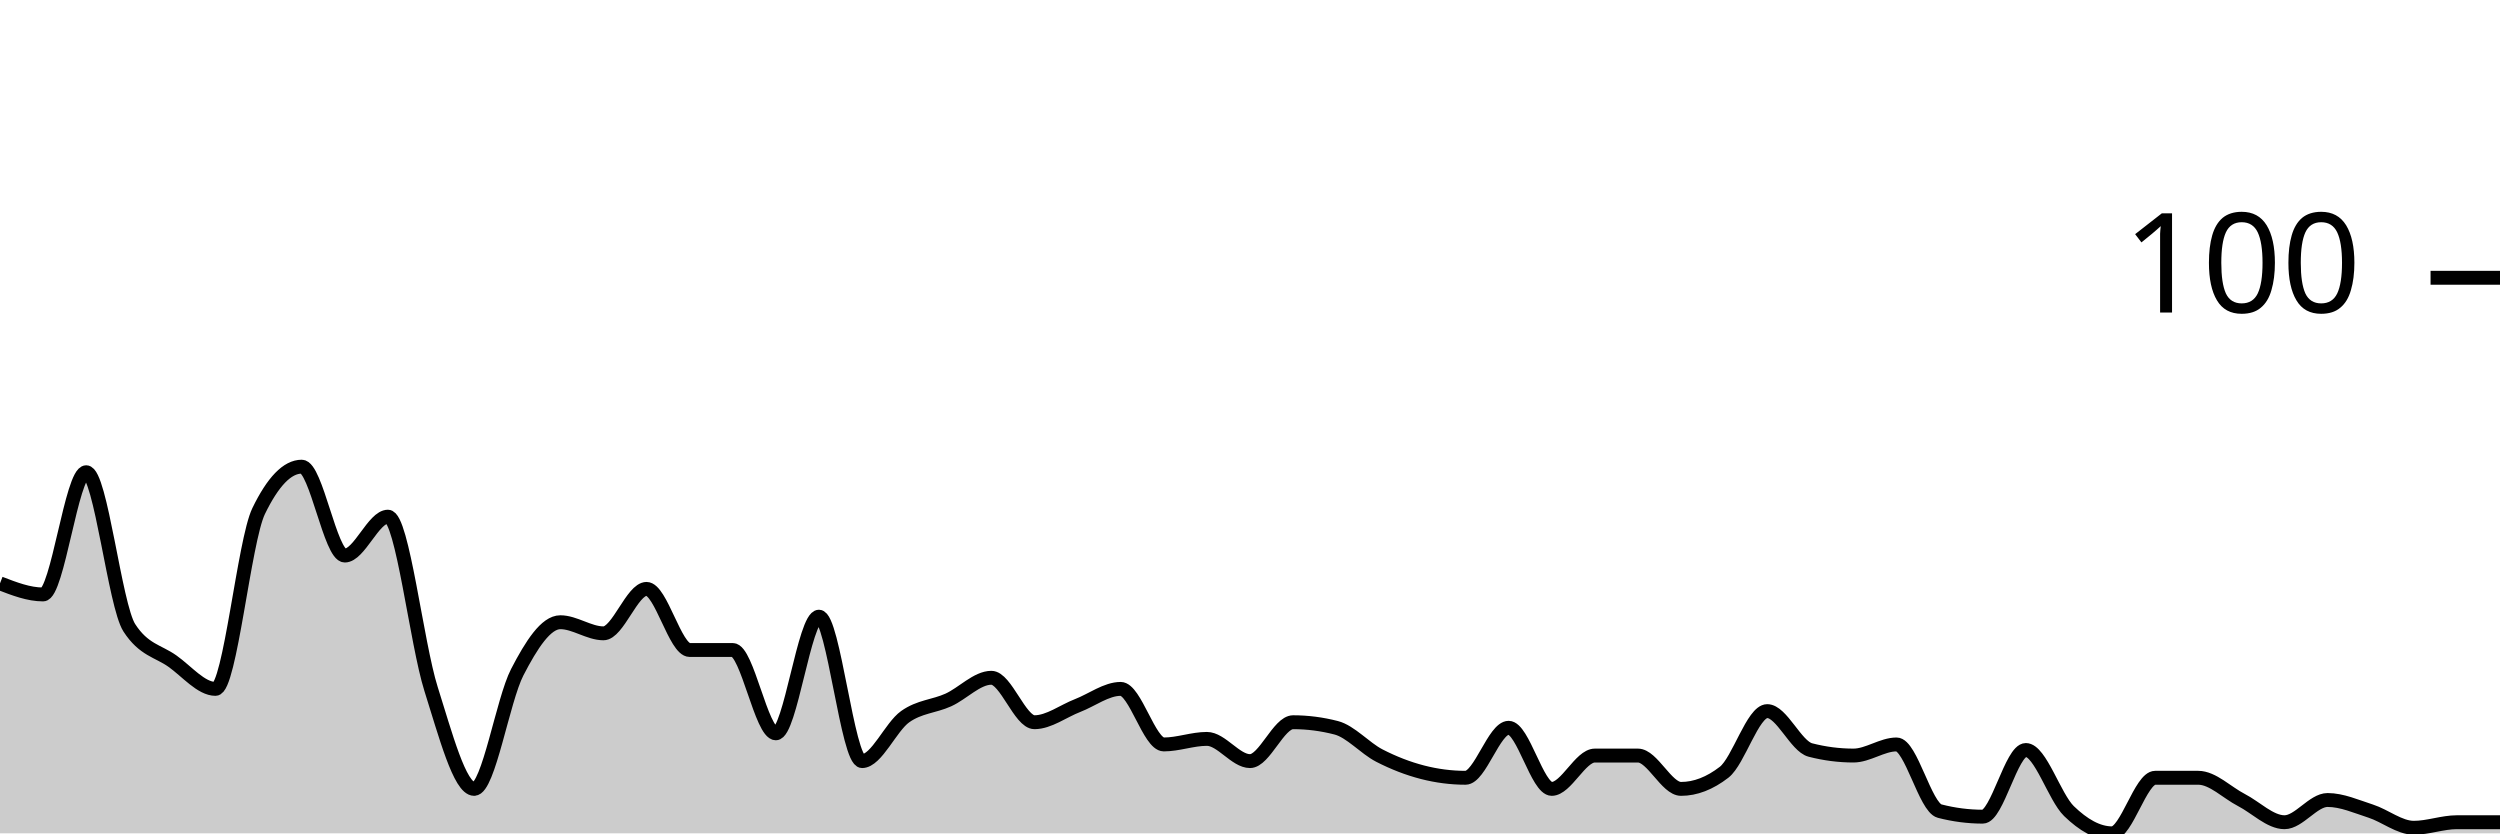
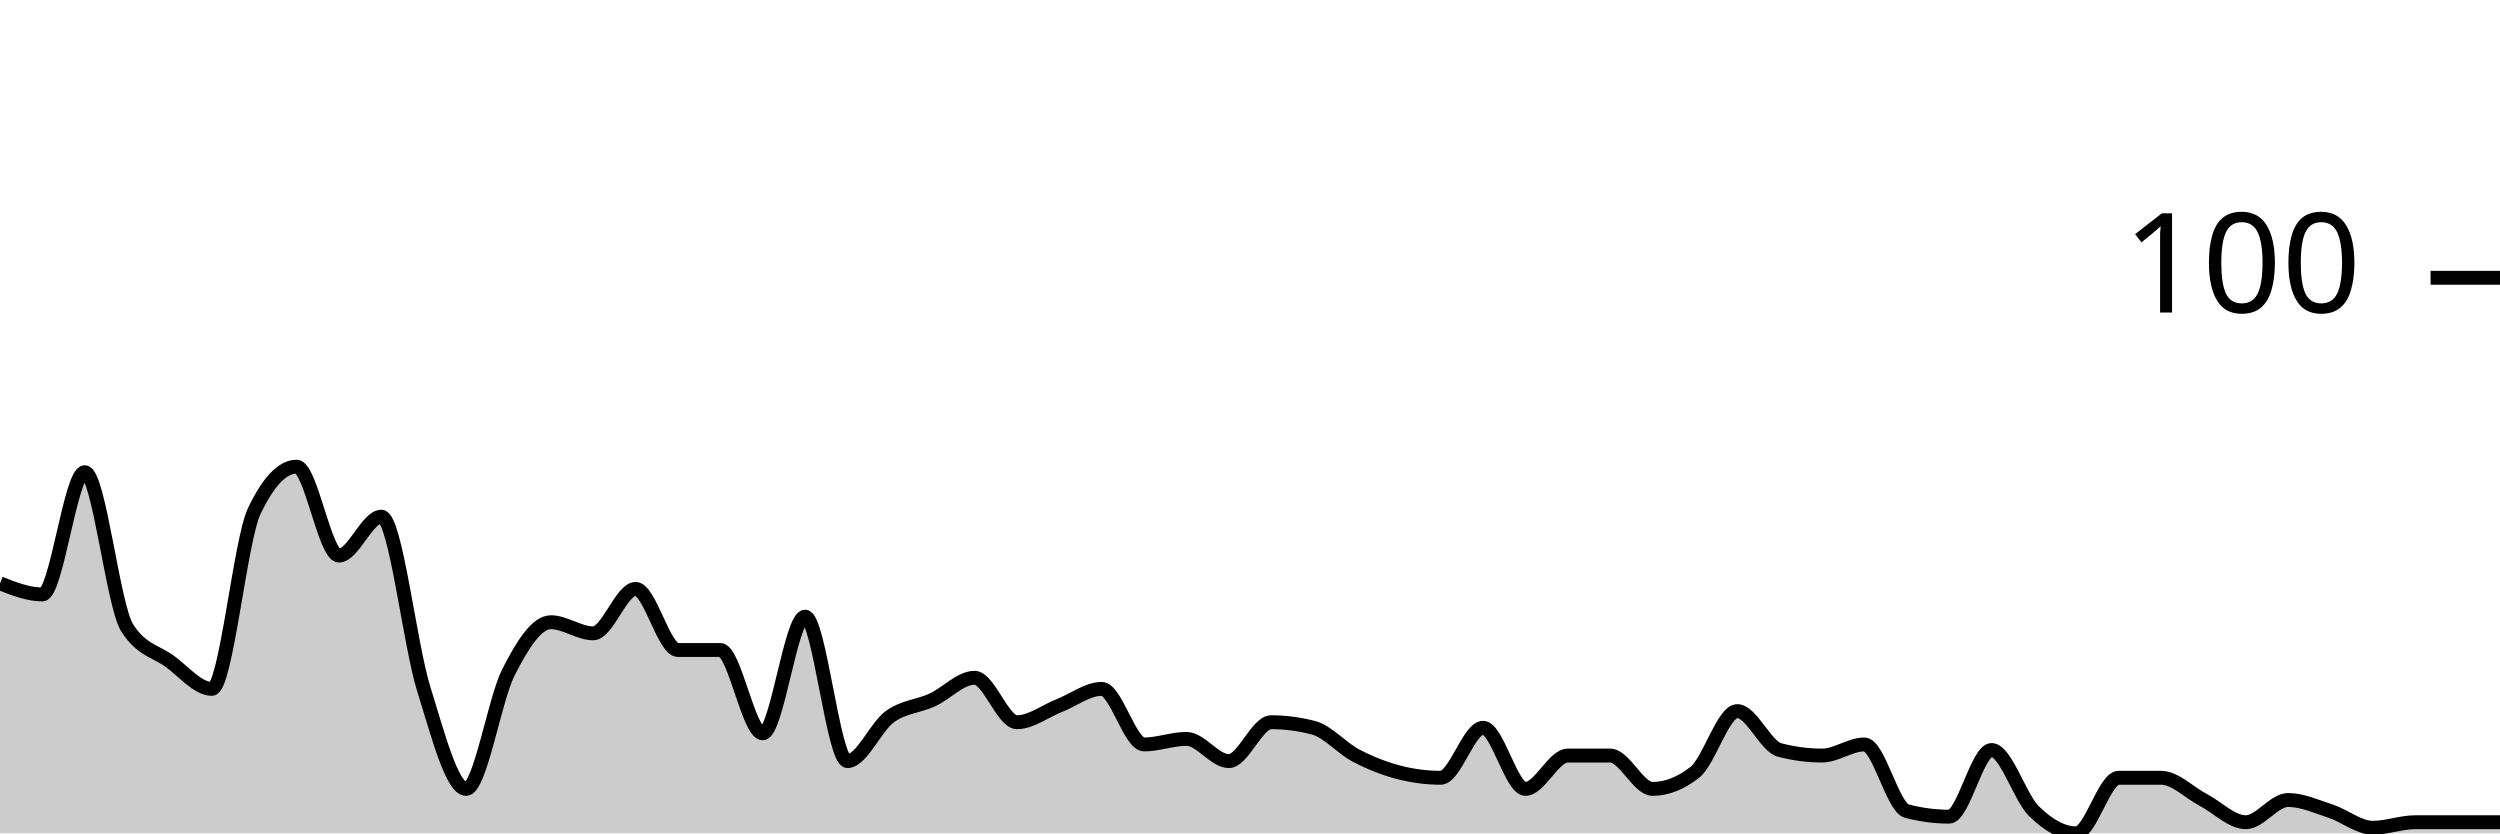
<svg xmlns="http://www.w3.org/2000/svg" viewBox="0 0 180 60">
  <g transform="translate(0,20)">
-     <path class="area" fill="rgba(0, 0, 0, 0.2)" d="M0,22C1.034,22.4,2.069,22.8,3.103,22.8C4.138,22.8,5.172,14,6.207,14C7.241,14,8.276,23.6,9.31,25.2C10.345,26.8,11.379,26.867,12.414,27.6C13.448,28.333,14.483,29.6,15.517,29.6C16.552,29.6,17.586,18.933,18.621,16.8C19.655,14.667,20.69,13.6,21.724,13.6C22.759,13.6,23.793,20,24.828,20C25.862,20,26.897,17.2,27.931,17.2C28.966,17.2,30,26.333,31.034,29.6C32.069,32.867,33.103,36.8,34.138,36.8C35.172,36.8,36.207,30.4,37.241,28.4C38.276,26.4,39.31,24.8,40.345,24.8C41.379,24.8,42.414,25.6,43.448,25.6C44.483,25.6,45.517,22.4,46.552,22.4C47.586,22.4,48.621,26.8,49.655,26.8C50.69,26.8,51.724,26.8,52.759,26.8C53.793,26.8,54.828,32.8,55.862,32.8C56.897,32.8,57.931,24.4,58.966,24.4C60,24.4,61.034,34.8,62.069,34.8C63.103,34.8,64.138,32.333,65.172,31.6C66.207,30.867,67.241,30.867,68.276,30.4C69.31,29.933,70.345,28.8,71.379,28.8C72.414,28.8,73.448,32,74.483,32C75.517,32,76.552,31.2,77.586,30.8C78.621,30.4,79.655,29.6,80.69,29.6C81.724,29.6,82.759,33.6,83.793,33.6C84.828,33.6,85.862,33.2,86.897,33.2C87.931,33.2,88.966,34.8,90,34.8C91.034,34.8,92.069,32,93.103,32C94.138,32,95.172,32.133,96.207,32.4C97.241,32.667,98.276,33.867,99.31,34.4C100.345,34.933,101.379,35.333,102.414,35.6C103.448,35.867,104.483,36,105.517,36C106.552,36,107.586,32.4,108.621,32.4C109.655,32.4,110.69,36.8,111.724,36.8C112.759,36.8,113.793,34.4,114.828,34.4C115.862,34.4,116.897,34.4,117.931,34.4C118.966,34.4,120,36.8,121.034,36.8C122.069,36.8,123.103,36.4,124.138,35.6C125.172,34.8,126.207,31.2,127.241,31.2C128.276,31.2,129.31,33.733,130.345,34C131.379,34.267,132.414,34.4,133.448,34.4C134.483,34.4,135.517,33.6,136.552,33.6C137.586,33.6,138.621,38.133,139.655,38.4C140.69,38.667,141.724,38.8,142.759,38.8C143.793,38.8,144.828,34,145.862,34C146.897,34,147.931,37.4,148.966,38.4C150,39.4,151.034,40,152.069,40C153.103,40,154.138,36,155.172,36C156.207,36,157.241,36,158.276,36C159.31,36,160.345,37.067,161.379,37.6C162.414,38.133,163.448,39.2,164.483,39.2C165.517,39.2,166.552,37.6,167.586,37.6C168.621,37.6,169.655,38.067,170.69,38.4C171.724,38.733,172.759,39.6,173.793,39.6C174.828,39.6,175.862,39.2,176.897,39.2C177.931,39.2,178.966,39.2,180,39.2L180,40C178.966,40,177.931,40,176.897,40C175.862,40,174.828,40,173.793,40C172.759,40,171.724,40,170.69,40C169.655,40,168.621,40,167.586,40C166.552,40,165.517,40,164.483,40C163.448,40,162.414,40,161.379,40C160.345,40,159.31,40,158.276,40C157.241,40,156.207,40,155.172,40C154.138,40,153.103,40,152.069,40C151.034,40,150,40,148.966,40C147.931,40,146.897,40,145.862,40C144.828,40,143.793,40,142.759,40C141.724,40,140.69,40,139.655,40C138.621,40,137.586,40,136.552,40C135.517,40,134.483,40,133.448,40C132.414,40,131.379,40,130.345,40C129.31,40,128.276,40,127.241,40C126.207,40,125.172,40,124.138,40C123.103,40,122.069,40,121.034,40C120,40,118.966,40,117.931,40C116.897,40,115.862,40,114.828,40C113.793,40,112.759,40,111.724,40C110.69,40,109.655,40,108.621,40C107.586,40,106.552,40,105.517,40C104.483,40,103.448,40,102.414,40C101.379,40,100.345,40,99.31,40C98.276,40,97.241,40,96.207,40C95.172,40,94.138,40,93.103,40C92.069,40,91.034,40,90,40C88.966,40,87.931,40,86.897,40C85.862,40,84.828,40,83.793,40C82.759,40,81.724,40,80.69,40C79.655,40,78.621,40,77.586,40C76.552,40,75.517,40,74.483,40C73.448,40,72.414,40,71.379,40C70.345,40,69.31,40,68.276,40C67.241,40,66.207,40,65.172,40C64.138,40,63.103,40,62.069,40C61.034,40,60,40,58.966,40C57.931,40,56.897,40,55.862,40C54.828,40,53.793,40,52.759,40C51.724,40,50.69,40,49.655,40C48.621,40,47.586,40,46.552,40C45.517,40,44.483,40,43.448,40C42.414,40,41.379,40,40.345,40C39.31,40,38.276,40,37.241,40C36.207,40,35.172,40,34.138,40C33.103,40,32.069,40,31.034,40C30,40,28.966,40,27.931,40C26.897,40,25.862,40,24.828,40C23.793,40,22.759,40,21.724,40C20.69,40,19.655,40,18.621,40C17.586,40,16.552,40,15.517,40C14.483,40,13.448,40,12.414,40C11.379,40,10.345,40,9.31,40C8.276,40,7.241,40,6.207,40C5.172,40,4.138,40,3.103,40C2.069,40,1.034,40,0,40Z" />
-     <path class="line" stroke="black" fill="none" d="M0,22C1.034,22.4,2.069,22.8,3.103,22.8C4.138,22.8,5.172,14,6.207,14C7.241,14,8.276,23.6,9.31,25.2C10.345,26.8,11.379,26.867,12.414,27.6C13.448,28.333,14.483,29.6,15.517,29.6C16.552,29.6,17.586,18.933,18.621,16.8C19.655,14.667,20.69,13.6,21.724,13.6C22.759,13.6,23.793,20,24.828,20C25.862,20,26.897,17.2,27.931,17.2C28.966,17.2,30,26.333,31.034,29.6C32.069,32.867,33.103,36.8,34.138,36.8C35.172,36.8,36.207,30.4,37.241,28.4C38.276,26.4,39.31,24.8,40.345,24.8C41.379,24.8,42.414,25.6,43.448,25.6C44.483,25.6,45.517,22.4,46.552,22.4C47.586,22.4,48.621,26.8,49.655,26.8C50.69,26.8,51.724,26.8,52.759,26.8C53.793,26.8,54.828,32.8,55.862,32.8C56.897,32.8,57.931,24.4,58.966,24.4C60,24.4,61.034,34.8,62.069,34.8C63.103,34.8,64.138,32.333,65.172,31.6C66.207,30.867,67.241,30.867,68.276,30.4C69.31,29.933,70.345,28.8,71.379,28.8C72.414,28.8,73.448,32,74.483,32C75.517,32,76.552,31.2,77.586,30.8C78.621,30.4,79.655,29.6,80.69,29.6C81.724,29.6,82.759,33.6,83.793,33.6C84.828,33.6,85.862,33.2,86.897,33.2C87.931,33.2,88.966,34.8,90,34.8C91.034,34.8,92.069,32,93.103,32C94.138,32,95.172,32.133,96.207,32.4C97.241,32.667,98.276,33.867,99.31,34.4C100.345,34.933,101.379,35.333,102.414,35.6C103.448,35.867,104.483,36,105.517,36C106.552,36,107.586,32.4,108.621,32.4C109.655,32.4,110.69,36.8,111.724,36.8C112.759,36.8,113.793,34.4,114.828,34.4C115.862,34.4,116.897,34.4,117.931,34.4C118.966,34.4,120,36.8,121.034,36.8C122.069,36.8,123.103,36.4,124.138,35.6C125.172,34.8,126.207,31.2,127.241,31.2C128.276,31.2,129.31,33.733,130.345,34C131.379,34.267,132.414,34.4,133.448,34.4C134.483,34.4,135.517,33.6,136.552,33.6C137.586,33.6,138.621,38.133,139.655,38.4C140.69,38.667,141.724,38.8,142.759,38.8C143.793,38.8,144.828,34,145.862,34C146.897,34,147.931,37.4,148.966,38.4C150,39.4,151.034,40,152.069,40C153.103,40,154.138,36,155.172,36C156.207,36,157.241,36,158.276,36C159.31,36,160.345,37.067,161.379,37.6C162.414,38.133,163.448,39.2,164.483,39.2C165.517,39.2,166.552,37.6,167.586,37.6C168.621,37.6,169.655,38.067,170.69,38.4C171.724,38.733,172.759,39.6,173.793,39.6C174.828,39.6,175.862,39.2,176.897,39.2C177.931,39.2,178.966,39.2,180,39.2" />
+     <path class="area" fill="rgba(0, 0, 0, 0.2)" d="M0,22C1.017,22.4,2.034,22.8,3.051,22.8C4.068,22.8,5.085,14,6.102,14C7.119,14,8.136,23.6,9.153,25.2C10.169,26.8,11.186,26.867,12.203,27.6C13.22,28.333,14.237,29.6,15.254,29.6C16.271,29.6,17.288,18.933,18.305,16.8C19.322,14.667,20.339,13.6,21.356,13.6C22.373,13.6,23.39,20,24.407,20C25.424,20,26.441,17.2,27.458,17.2C28.475,17.2,29.492,26.333,30.508,29.6C31.525,32.867,32.542,36.8,33.559,36.8C34.576,36.8,35.593,30.4,36.61,28.4C37.627,26.4,38.644,24.8,39.661,24.8C40.678,24.8,41.695,25.6,42.712,25.6C43.729,25.6,44.746,22.4,45.763,22.4C46.78,22.4,47.797,26.8,48.814,26.8C49.831,26.8,50.847,26.8,51.864,26.8C52.881,26.8,53.898,32.8,54.915,32.8C55.932,32.8,56.949,24.4,57.966,24.4C58.983,24.4,60,34.8,61.017,34.8C62.034,34.8,63.051,32.333,64.068,31.6C65.085,30.867,66.102,30.867,67.119,30.4C68.136,29.933,69.153,28.8,70.169,28.8C71.186,28.8,72.203,32,73.22,32C74.237,32,75.254,31.2,76.271,30.8C77.288,30.4,78.305,29.6,79.322,29.6C80.339,29.6,81.356,33.6,82.373,33.6C83.39,33.6,84.407,33.2,85.424,33.2C86.441,33.2,87.458,34.8,88.475,34.8C89.492,34.8,90.508,32,91.525,32C92.542,32,93.559,32.133,94.576,32.4C95.593,32.667,96.61,33.867,97.627,34.4C98.644,34.933,99.661,35.333,100.678,35.6C101.695,35.867,102.712,36,103.729,36C104.746,36,105.763,32.4,106.78,32.4C107.797,32.4,108.814,36.8,109.831,36.8C110.847,36.8,111.864,34.4,112.881,34.4C113.898,34.4,114.915,34.4,115.932,34.4C116.949,34.4,117.966,36.8,118.983,36.8C120,36.8,121.017,36.4,122.034,35.6C123.051,34.8,124.068,31.2,125.085,31.2C126.102,31.2,127.119,33.733,128.136,34C129.153,34.267,130.169,34.4,131.186,34.4C132.203,34.4,133.22,33.6,134.237,33.6C135.254,33.6,136.271,38.133,137.288,38.4C138.305,38.667,139.322,38.8,140.339,38.8C141.356,38.8,142.373,34,143.39,34C144.407,34,145.424,37.4,146.441,38.4C147.458,39.4,148.475,40,149.492,40C150.508,40,151.525,36,152.542,36C153.559,36,154.576,36,155.593,36C156.61,36,157.627,37.067,158.644,37.6C159.661,38.133,160.678,39.2,161.695,39.2C162.712,39.2,163.729,37.6,164.746,37.6C165.763,37.6,166.78,38.067,167.797,38.4C168.814,38.733,169.831,39.6,170.847,39.6C171.864,39.6,172.881,39.2,173.898,39.2C174.915,39.2,175.932,39.2,176.949,39.2C177.966,39.2,178.983,39.2,180,39.2L180,40C178.983,40,177.966,40,176.949,40C175.932,40,174.915,40,173.898,40C172.881,40,171.864,40,170.847,40C169.831,40,168.814,40,167.797,40C166.78,40,165.763,40,164.746,40C163.729,40,162.712,40,161.695,40C160.678,40,159.661,40,158.644,40C157.627,40,156.61,40,155.593,40C154.576,40,153.559,40,152.542,40C151.525,40,150.508,40,149.492,40C148.475,40,147.458,40,146.441,40C145.424,40,144.407,40,143.39,40C142.373,40,141.356,40,140.339,40C139.322,40,138.305,40,137.288,40C136.271,40,135.254,40,134.237,40C133.22,40,132.203,40,131.186,40C130.169,40,129.153,40,128.136,40C127.119,40,126.102,40,125.085,40C124.068,40,123.051,40,122.034,40C121.017,40,120,40,118.983,40C117.966,40,116.949,40,115.932,40C114.915,40,113.898,40,112.881,40C111.864,40,110.847,40,109.831,40C108.814,40,107.797,40,106.78,40C105.763,40,104.746,40,103.729,40C102.712,40,101.695,40,100.678,40C99.661,40,98.644,40,97.627,40C96.61,40,95.593,40,94.576,40C93.559,40,92.542,40,91.525,40C90.508,40,89.492,40,88.475,40C87.458,40,86.441,40,85.424,40C84.407,40,83.39,40,82.373,40C81.356,40,80.339,40,79.322,40C78.305,40,77.288,40,76.271,40C75.254,40,74.237,40,73.22,40C72.203,40,71.186,40,70.169,40C69.153,40,68.136,40,67.119,40C66.102,40,65.085,40,64.068,40C63.051,40,62.034,40,61.017,40C60,40,58.983,40,57.966,40C56.949,40,55.932,40,54.915,40C53.898,40,52.881,40,51.864,40C50.847,40,49.831,40,48.814,40C47.797,40,46.78,40,45.763,40C44.746,40,43.729,40,42.712,40C41.695,40,40.678,40,39.661,40C38.644,40,37.627,40,36.61,40C35.593,40,34.576,40,33.559,40C32.542,40,31.525,40,30.508,40C29.492,40,28.475,40,27.458,40C26.441,40,25.424,40,24.407,40C23.39,40,22.373,40,21.356,40C20.339,40,19.322,40,18.305,40C17.288,40,16.271,40,15.254,40C14.237,40,13.22,40,12.203,40C11.186,40,10.169,40,9.153,40C8.136,40,7.119,40,6.102,40C5.085,40,4.068,40,3.051,40C2.034,40,1.017,40,0,40Z" />
+     <path class="line" stroke="black" fill="none" d="M0,22C1.017,22.4,2.034,22.8,3.051,22.8C4.068,22.8,5.085,14,6.102,14C7.119,14,8.136,23.6,9.153,25.2C10.169,26.8,11.186,26.867,12.203,27.6C13.22,28.333,14.237,29.6,15.254,29.6C16.271,29.6,17.288,18.933,18.305,16.8C19.322,14.667,20.339,13.6,21.356,13.6C22.373,13.6,23.39,20,24.407,20C25.424,20,26.441,17.2,27.458,17.2C28.475,17.2,29.492,26.333,30.508,29.6C31.525,32.867,32.542,36.8,33.559,36.8C34.576,36.8,35.593,30.4,36.61,28.4C37.627,26.4,38.644,24.8,39.661,24.8C40.678,24.8,41.695,25.6,42.712,25.6C43.729,25.6,44.746,22.4,45.763,22.4C46.78,22.4,47.797,26.8,48.814,26.8C49.831,26.8,50.847,26.8,51.864,26.8C52.881,26.8,53.898,32.8,54.915,32.8C55.932,32.8,56.949,24.4,57.966,24.4C58.983,24.4,60,34.8,61.017,34.8C62.034,34.8,63.051,32.333,64.068,31.6C65.085,30.867,66.102,30.867,67.119,30.4C68.136,29.933,69.153,28.8,70.169,28.8C71.186,28.8,72.203,32,73.22,32C74.237,32,75.254,31.2,76.271,30.8C77.288,30.4,78.305,29.6,79.322,29.6C80.339,29.6,81.356,33.6,82.373,33.6C83.39,33.6,84.407,33.2,85.424,33.2C86.441,33.2,87.458,34.8,88.475,34.8C89.492,34.8,90.508,32,91.525,32C92.542,32,93.559,32.133,94.576,32.4C95.593,32.667,96.61,33.867,97.627,34.4C98.644,34.933,99.661,35.333,100.678,35.6C101.695,35.867,102.712,36,103.729,36C104.746,36,105.763,32.4,106.78,32.4C107.797,32.4,108.814,36.8,109.831,36.8C110.847,36.8,111.864,34.4,112.881,34.4C113.898,34.4,114.915,34.4,115.932,34.4C116.949,34.4,117.966,36.8,118.983,36.8C120,36.8,121.017,36.4,122.034,35.6C123.051,34.8,124.068,31.2,125.085,31.2C126.102,31.2,127.119,33.733,128.136,34C129.153,34.267,130.169,34.4,131.186,34.4C132.203,34.4,133.22,33.6,134.237,33.6C135.254,33.6,136.271,38.133,137.288,38.4C138.305,38.667,139.322,38.8,140.339,38.8C141.356,38.8,142.373,34,143.39,34C144.407,34,145.424,37.4,146.441,38.4C147.458,39.4,148.475,40,149.492,40C150.508,40,151.525,36,152.542,36C153.559,36,154.576,36,155.593,36C156.61,36,157.627,37.067,158.644,37.6C159.661,38.133,160.678,39.2,161.695,39.2C162.712,39.2,163.729,37.6,164.746,37.6C165.763,37.6,166.78,38.067,167.797,38.4C168.814,38.733,169.831,39.6,170.847,39.6C171.864,39.6,172.881,39.2,173.898,39.2C174.915,39.2,175.932,39.2,176.949,39.2C177.966,39.2,178.983,39.2,180,39.2" />
    <path class="axis-ceiling" stroke-width="1" stroke="black" fill="none" d="M175,0L180,0" />
    <text class="axis-ceiling-label" font-family="sans-serif" text-anchor="end" font-size="10px" x="170" y="2.5">100</text>
  </g>
</svg>
